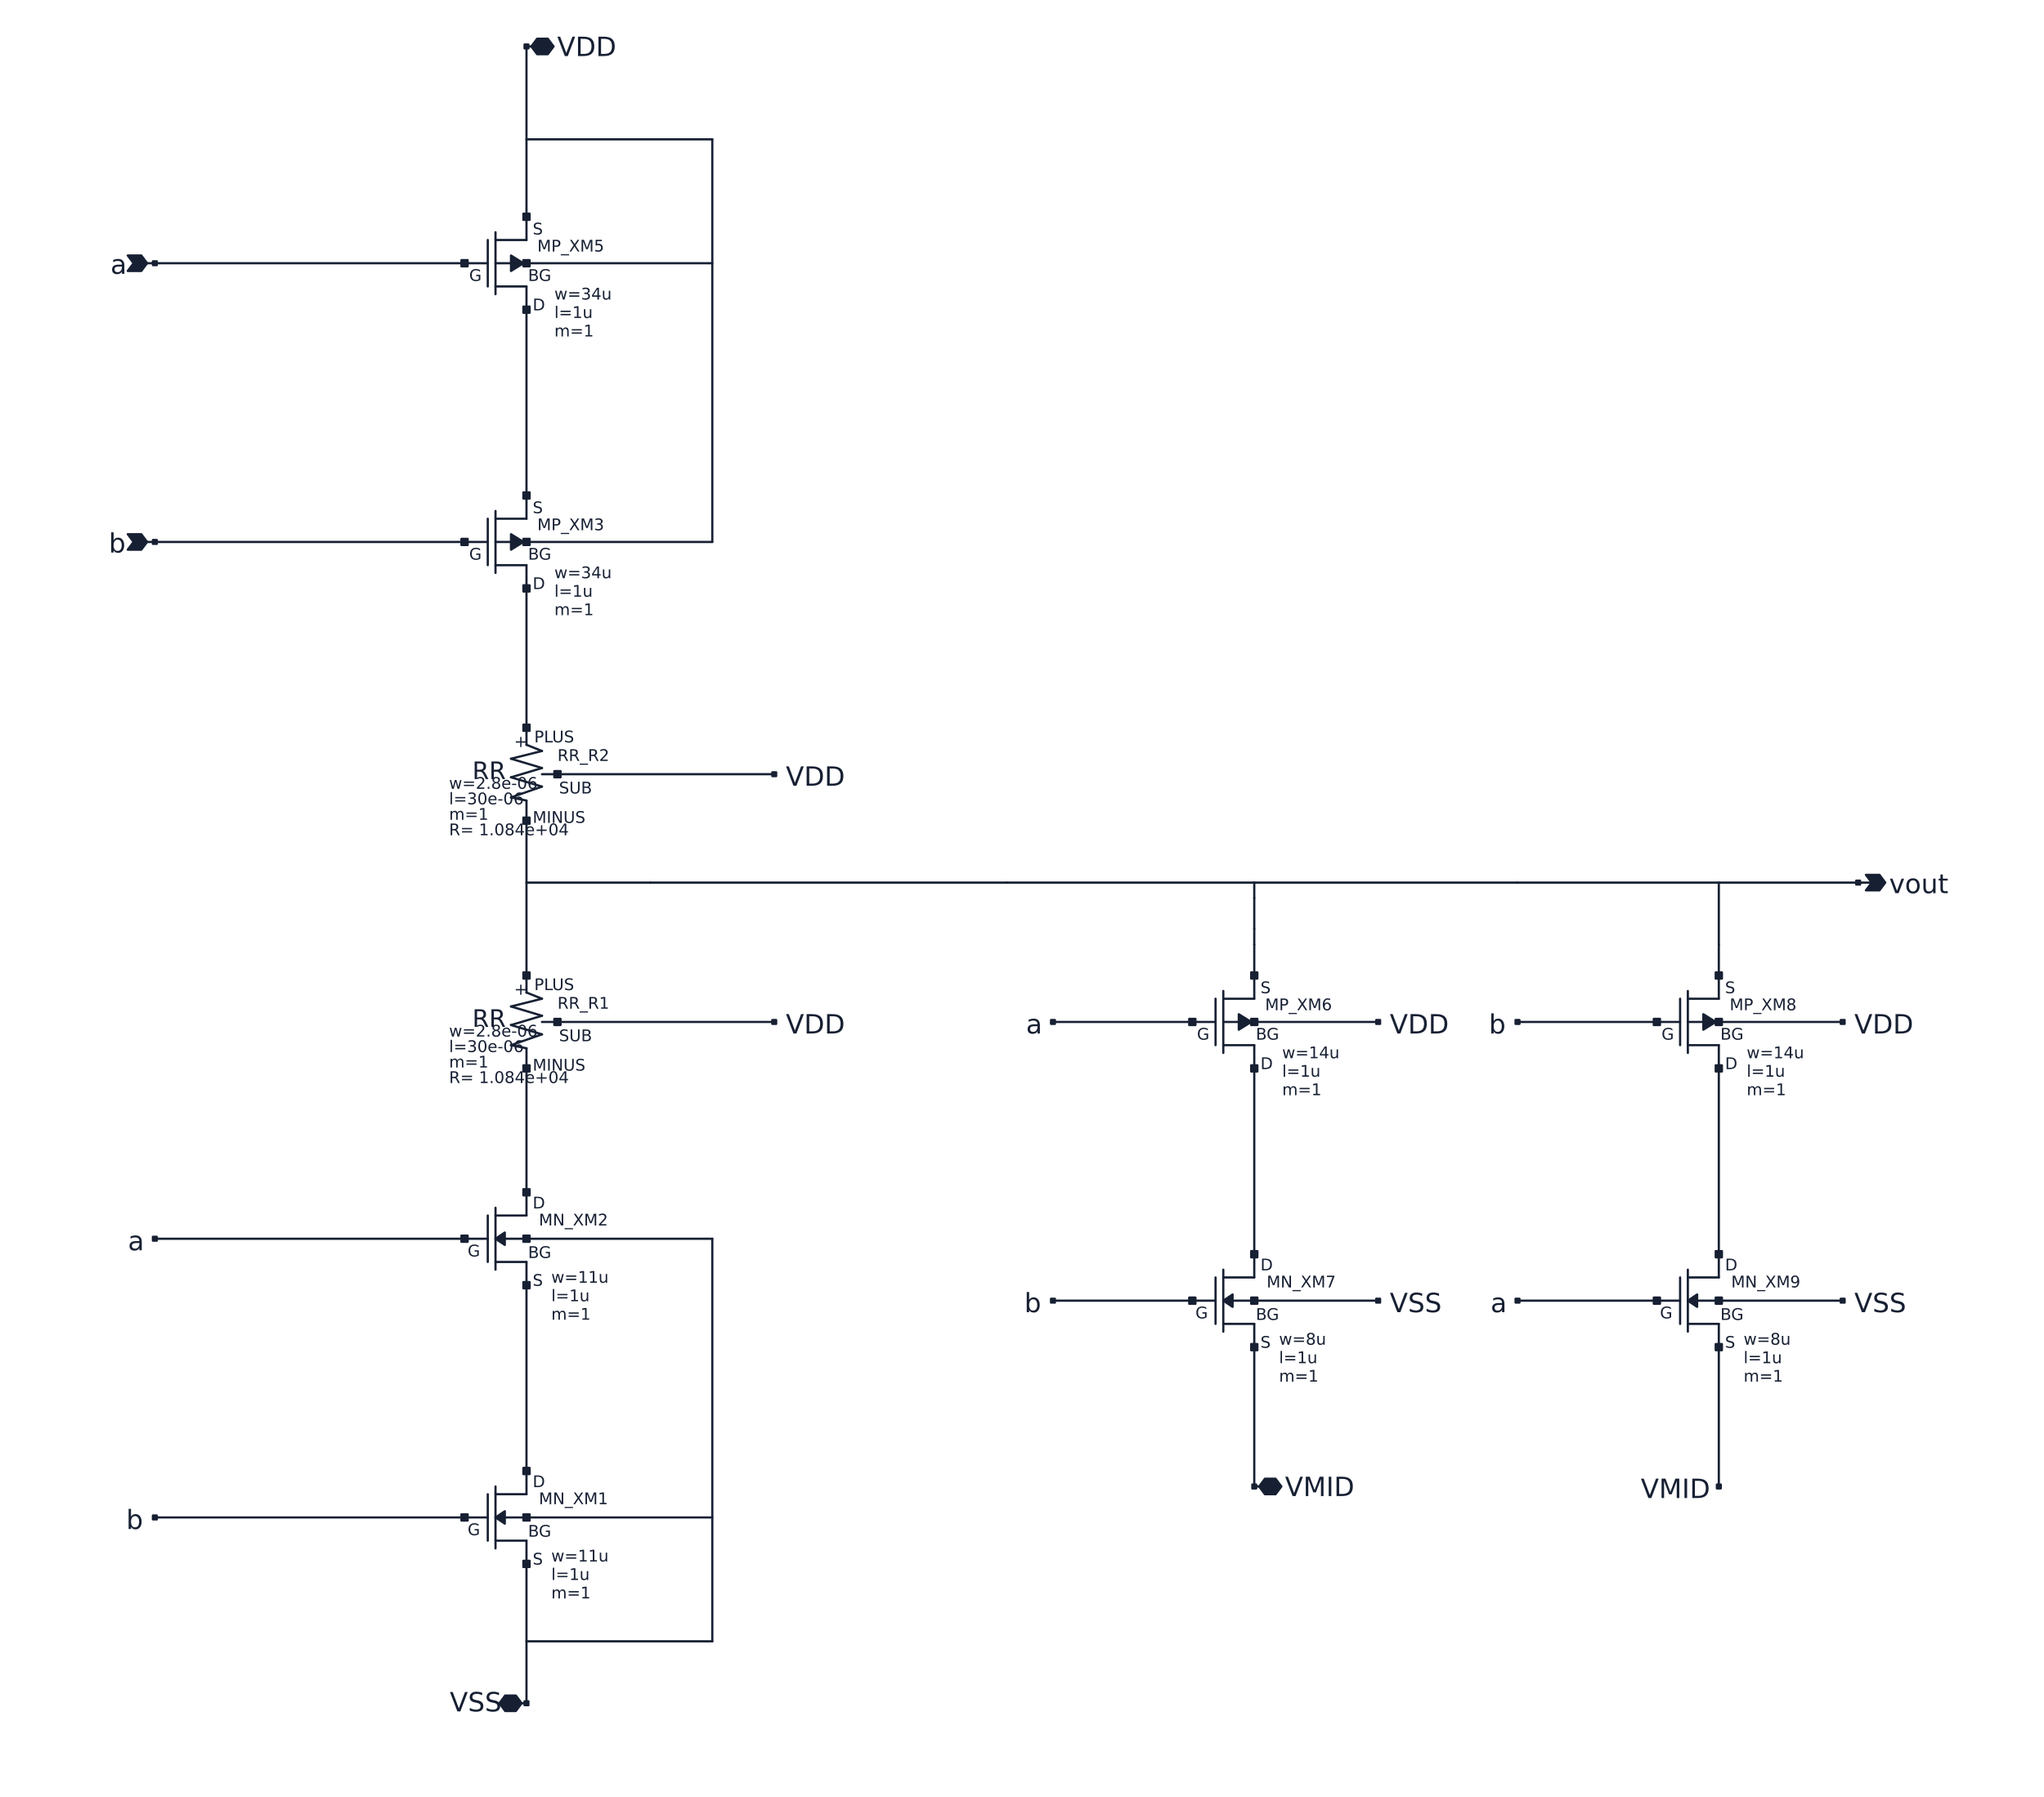
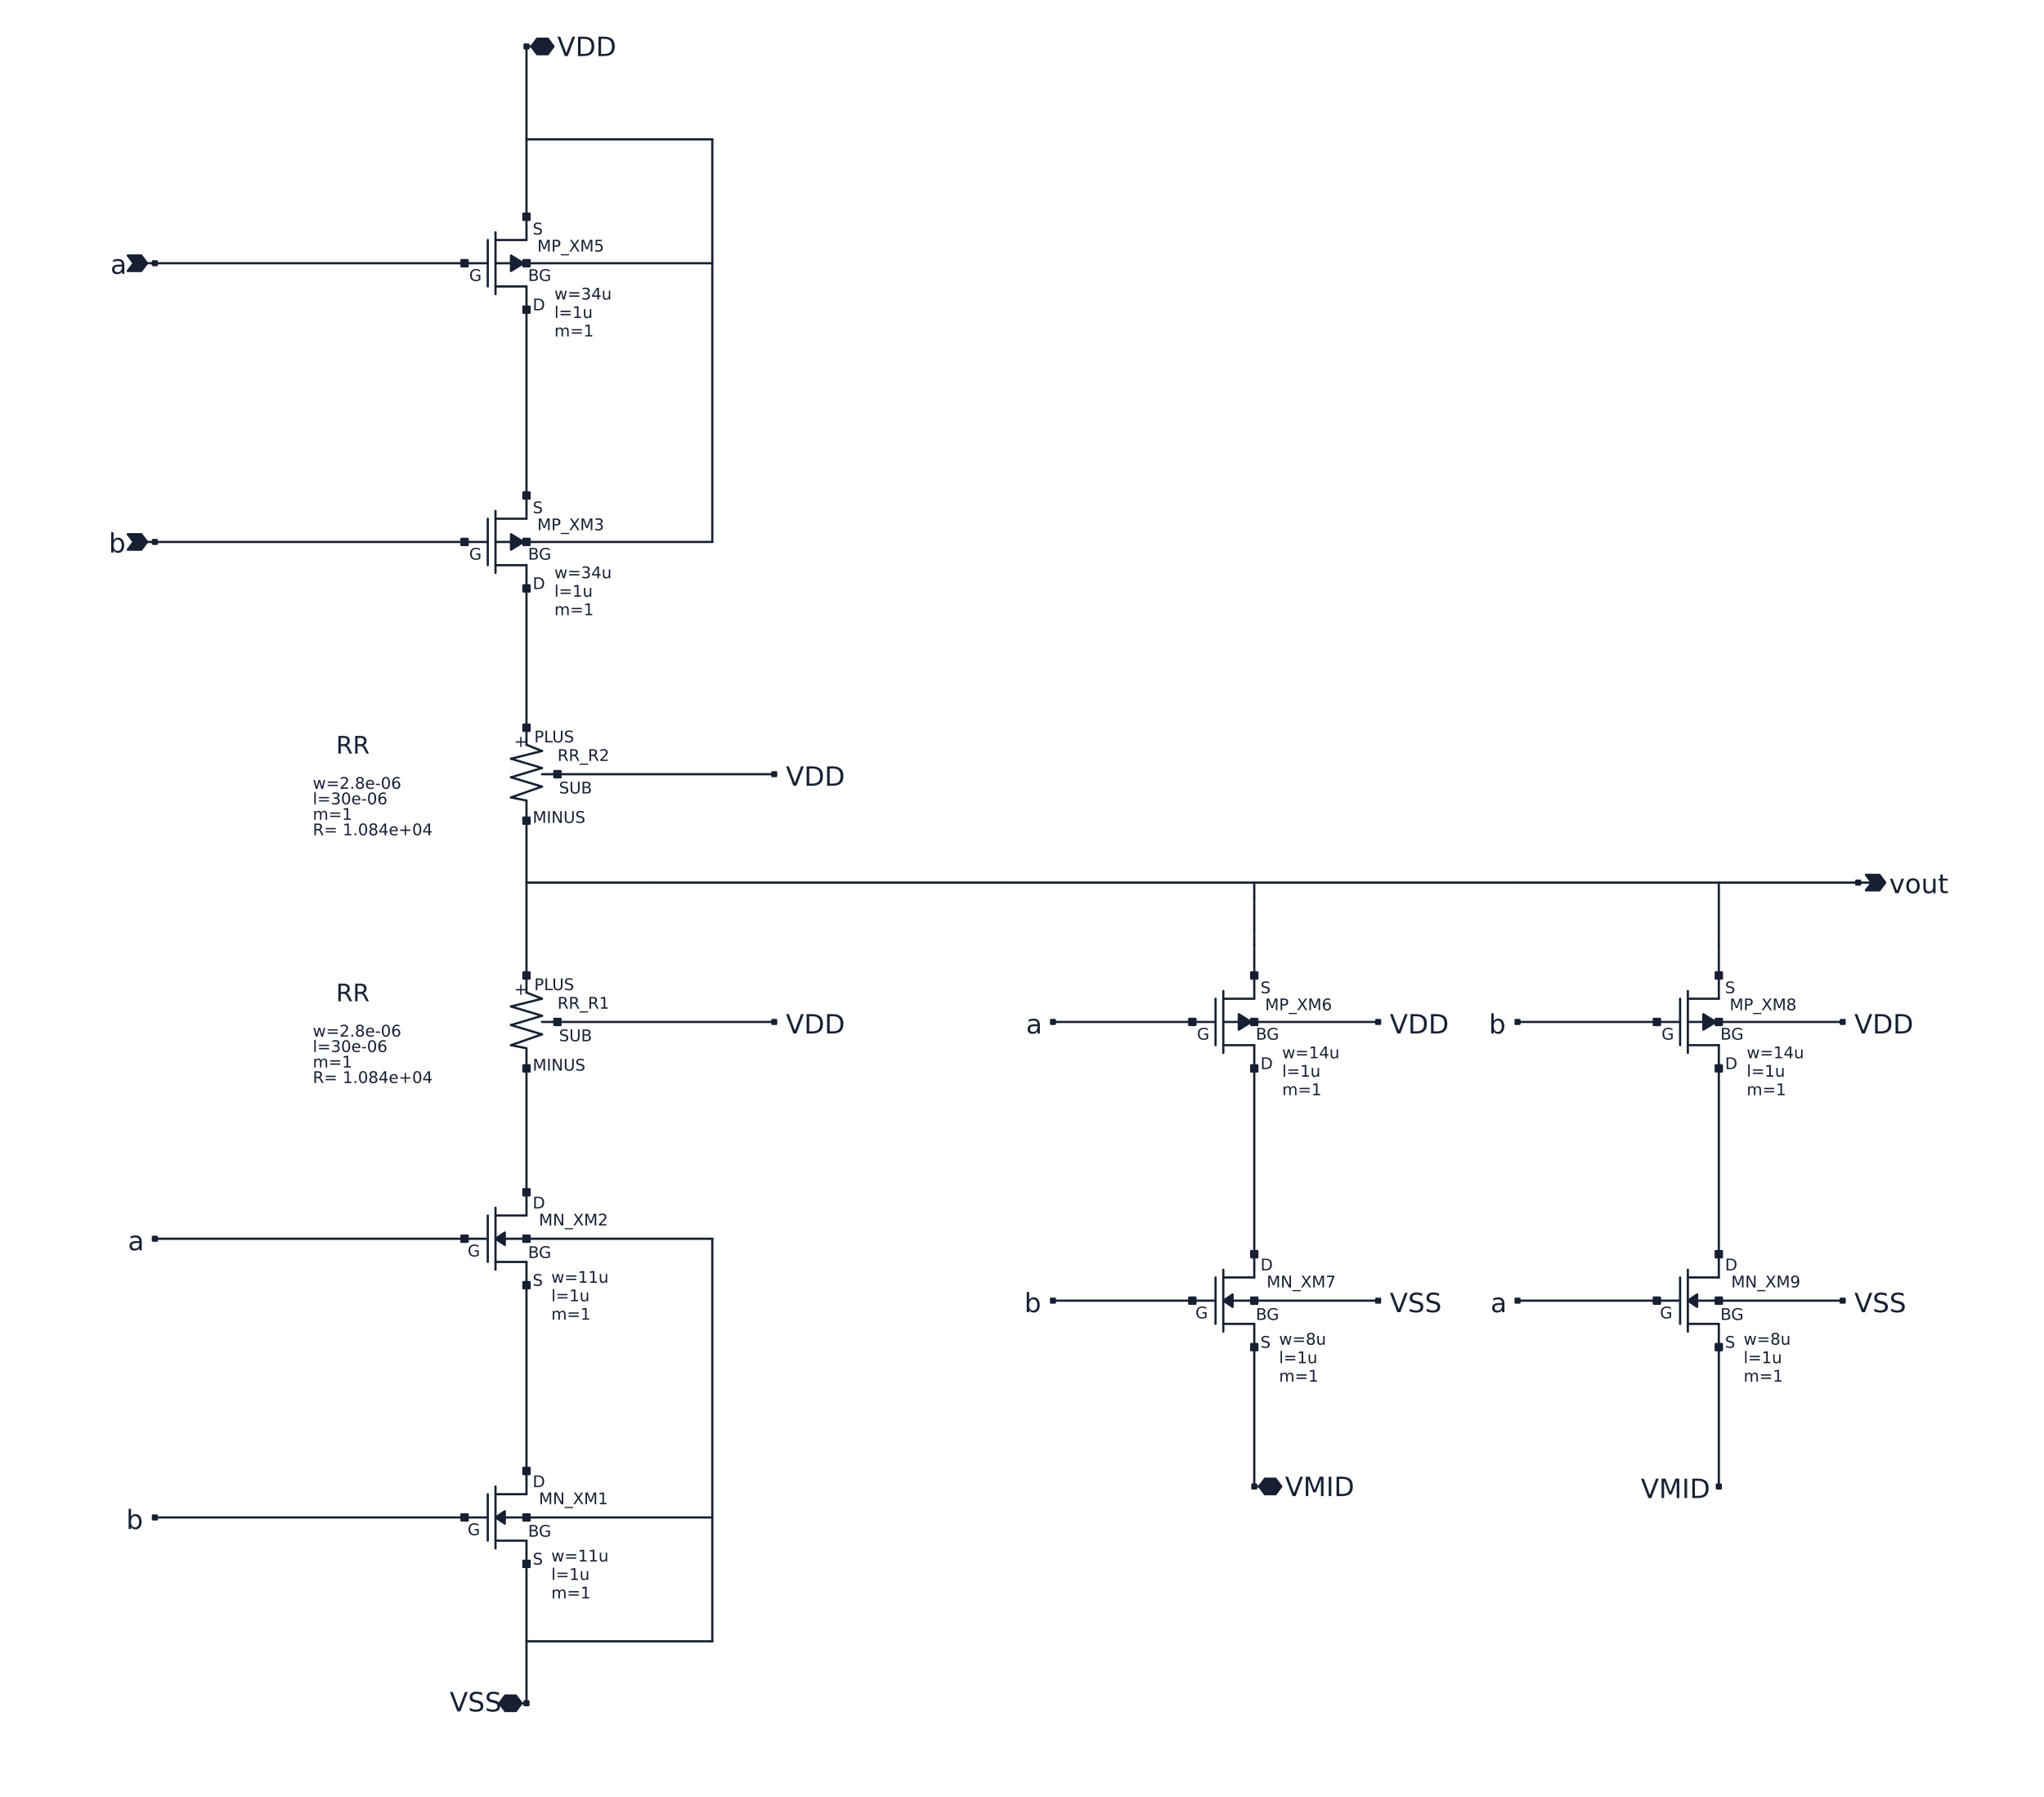
<svg xmlns="http://www.w3.org/2000/svg" role="img" aria-labelledby="schematic-title schematic-description" viewBox="0 0 1200 1055" width="1200" height="1055" version="1.1">
  <style>.l0{fill:#ffffff;stroke:#ffffff;stroke-width:1.3;stroke-linecap:round;stroke-linejoin:round}
.l1{fill:#172033;stroke:#172033;stroke-width:1.3;stroke-linecap:round;stroke-linejoin:round}
.l4{fill:#172033;stroke:#172033;stroke-width:1.3;stroke-linecap:round;stroke-linejoin:round}
.l5{fill:#172033;stroke:#172033;stroke-width:1.3;stroke-linecap:round;stroke-linejoin:round}
text{font-family:DejaVu Sans,sans-serif;fill:#172033;fill-opacity:1}</style>
  <rect class="l0" x="0" y="0" width="1200" height="1055" />
  <path class="l4" d="M290.909 300L290.909 336.364" />
  <path class="l4" d="M290.909 318.182L309.091 318.182" />
  <path class="l4" d="M272.727 318.182L286.364 318.182" />
  <path class="l4" d="M290.909 304.545L309.091 304.545" />
  <path class="l4" d="M309.091 290.909L309.091 304.545" />
  <path class="l4" d="M290.909 331.818L309.091 331.818" />
  <path class="l4" d="M309.091 331.818L309.091 345.455" />
  <path class="l4" d="M286.364 304.545L286.364 331.818" />
  <path class="l4" d="M307.273 318.182L300 313.636L300 322.727L307.273 318.182" />
  <path class="l4" d="M318.182 454.545L327.273 454.545" />
  <path class="l4" d="M309.091 470L309.091 481.818" />
  <path class="l4" d="M300 468.182L309.091 470" />
  <path class="l4" d="M300 468.182L318.182 461.818" />
  <path class="l4" d="M300 456.364L318.182 461.818" />
  <path class="l4" d="M300 456.364L318.182 450.909" />
  <path class="l4" d="M300 445.455L318.182 450.909" />
  <path class="l4" d="M300 445.455L318.182 440.909" />
  <path class="l4" d="M309.091 437.273L318.182 440.909" />
  <path class="l4" d="M309.091 427.273L309.091 437.273" />
  <path class="l4" d="M318.182 600L327.273 600" />
  <path class="l4" d="M309.091 615.455L309.091 627.273" />
  <path class="l4" d="M300 613.636L309.091 615.455" />
  <path class="l4" d="M300 613.636L318.182 607.273" />
  <path class="l4" d="M300 601.818L318.182 607.273" />
  <path class="l4" d="M300 601.818L318.182 596.364" />
  <path class="l4" d="M300 590.909L318.182 596.364" />
  <path class="l4" d="M300 590.909L318.182 586.364" />
  <path class="l4" d="M309.091 582.727L318.182 586.364" />
  <path class="l4" d="M309.091 572.727L309.091 582.727" />
  <path class="l4" d="M290.909 740.909L309.091 740.909" />
  <path class="l4" d="M309.091 740.909L309.091 754.545" />
  <path class="l4" d="M290.909 727.273L309.091 727.273" />
  <path class="l4" d="M286.364 713.636L286.364 740.909" />
  <path class="l4" d="M272.727 727.273L286.364 727.273" />
  <path class="l4" d="M290.909 709.091L290.909 745.455" />
  <path class="l4" d="M290.909 713.636L309.091 713.636" />
  <path class="l4" d="M309.091 700L309.091 713.636" />
  <path class="l4" d="M290.909 727.273L296.364 723.636L296.364 730.909L290.909 727.273" />
  <path class="l4" d="M290.909 904.545L309.091 904.545" />
  <path class="l4" d="M309.091 904.545L309.091 918.182" />
  <path class="l4" d="M290.909 890.909L309.091 890.909" />
  <path class="l4" d="M286.364 877.273L286.364 904.545" />
  <path class="l4" d="M272.727 890.909L286.364 890.909" />
  <path class="l4" d="M290.909 872.727L290.909 909.091" />
  <path class="l4" d="M290.909 877.273L309.091 877.273" />
  <path class="l4" d="M309.091 863.636L309.091 877.273" />
  <path class="l4" d="M290.909 890.909L296.364 887.273L296.364 894.545L290.909 890.909" />
  <path class="l4" d="M290.909 136.364L290.909 172.727" />
  <path class="l4" d="M290.909 154.545L309.091 154.545" />
  <path class="l4" d="M272.727 154.545L286.364 154.545" />
  <path class="l4" d="M290.909 140.909L309.091 140.909" />
  <path class="l4" d="M309.091 127.273L309.091 140.909" />
  <path class="l4" d="M290.909 168.182L309.091 168.182" />
  <path class="l4" d="M309.091 168.182L309.091 181.818" />
  <path class="l4" d="M286.364 140.909L286.364 168.182" />
  <path class="l4" d="M307.273 154.545L300 150L300 159.091L307.273 154.545" />
  <path class="l4" d="M718.182 581.818L718.182 618.182" />
  <path class="l4" d="M718.182 600L736.364 600" />
  <path class="l4" d="M700 600L713.636 600" />
  <path class="l4" d="M718.182 586.364L736.364 586.364" />
  <path class="l4" d="M736.364 572.727L736.364 586.364" />
  <path class="l4" d="M718.182 613.636L736.364 613.636" />
  <path class="l4" d="M736.364 613.636L736.364 627.273" />
  <path class="l4" d="M713.636 586.364L713.636 613.636" />
  <path class="l4" d="M734.545 600L727.273 595.455L727.273 604.545L734.545 600" />
  <path class="l4" d="M718.182 777.273L736.364 777.273" />
  <path class="l4" d="M736.364 777.273L736.364 790.909" />
  <path class="l4" d="M718.182 763.636L736.364 763.636" />
  <path class="l4" d="M713.636 750L713.636 777.273" />
  <path class="l4" d="M700 763.636L713.636 763.636" />
  <path class="l4" d="M718.182 745.455L718.182 781.818" />
  <path class="l4" d="M718.182 750L736.364 750" />
  <path class="l4" d="M736.364 736.364L736.364 750" />
  <path class="l4" d="M718.182 763.636L723.636 760L723.636 767.273L718.182 763.636" />
  <path class="l4" d="M990.909 581.818L990.909 618.182" />
  <path class="l4" d="M990.909 600L1009.09 600" />
  <path class="l4" d="M972.727 600L986.364 600" />
  <path class="l4" d="M990.909 586.364L1009.09 586.364" />
  <path class="l4" d="M1009.09 572.727L1009.09 586.364" />
  <path class="l4" d="M990.909 613.636L1009.09 613.636" />
  <path class="l4" d="M1009.09 613.636L1009.09 627.273" />
  <path class="l4" d="M986.364 586.364L986.364 613.636" />
  <path class="l4" d="M1007.27 600L1000 595.455L1000 604.545L1007.27 600" />
  <path class="l4" d="M990.909 777.273L1009.09 777.273" />
  <path class="l4" d="M1009.09 777.273L1009.09 790.909" />
  <path class="l4" d="M990.909 763.636L1009.09 763.636" />
  <path class="l4" d="M986.364 750L986.364 777.273" />
  <path class="l4" d="M972.727 763.636L986.364 763.636" />
  <path class="l4" d="M990.909 745.455L990.909 781.818" />
  <path class="l4" d="M990.909 750L1009.09 750" />
  <path class="l4" d="M1009.09 736.364L1009.09 750" />
  <path class="l4" d="M990.909 763.636L996.364 760L996.364 767.273L990.909 763.636" />
  <path class="l5" d="M307.273 343.636L310.909 343.636L310.909 347.273L307.273 347.273L307.273 343.636z" />
  <path class="l5" d="M270.909 316.364L274.545 316.364L274.545 320L270.909 320L270.909 316.364z" />
  <path class="l5" d="M307.273 289.091L310.909 289.091L310.909 292.727L307.273 292.727L307.273 289.091z" />
  <path class="l5" d="M307.273 316.364L310.909 316.364L310.909 320L307.273 320L307.273 316.364z" />
  <path class="l5" d="M309.091 27.273L311.932 27.273" />
  <path class="l5" d="M321.591 31.818L325 27.273L321.591 22.727L315.341 22.727L311.932 27.273L315.341 31.818L321.591 31.818" />
  <path class="l5" d="M307.955 26.136L310.227 26.136L310.227 28.409L307.955 28.409L307.955 26.136z" />
  <path class="l5" d="M86.364 154.545L90.909 154.545" />
  <path class="l5" d="M86.364 154.545L82.954 150L75 150L78.409 154.545L75 159.091L82.954 159.091L86.364 154.545" />
  <path class="l5" d="M89.773 153.409L92.046 153.409L92.046 155.682L89.773 155.682L89.773 153.409z" />
  <path class="l5" d="M86.364 318.182L90.909 318.182" />
  <path class="l5" d="M86.364 318.182L82.954 313.636L75 313.636L78.409 318.182L75 322.727L82.954 322.727L86.364 318.182" />
  <path class="l5" d="M89.773 317.045L92.046 317.045L92.046 319.318L89.773 319.318L89.773 317.045z" />
  <path class="l5" d="M307.273 425.455L310.909 425.455L310.909 429.091L307.273 429.091L307.273 425.455z" />
  <path class="l5" d="M307.273 480L310.909 480L310.909 483.636L307.273 483.636L307.273 480z" />
  <path class="l5" d="M325.455 452.727L329.091 452.727L329.091 456.364L325.455 456.364L325.455 452.727z" />
  <path class="l5" d="M307.273 570.909L310.909 570.909L310.909 574.545L307.273 574.545L307.273 570.909z" />
  <path class="l5" d="M307.273 625.455L310.909 625.455L310.909 629.091L307.273 629.091L307.273 625.455z" />
  <path class="l5" d="M325.455 598.182L329.091 598.182L329.091 601.818L325.455 601.818L325.455 598.182z" />
  <path class="l5" d="M1090.91 518.182L1098.86 518.182" />
  <path class="l5" d="M1106.82 518.182L1103.41 513.636L1095.45 513.636L1098.86 518.182L1095.45 522.727L1103.41 522.727L1106.82 518.182" />
  <path class="l5" d="M1089.77 517.045L1092.05 517.045L1092.05 519.318L1089.77 519.318L1089.77 517.045z" />
  <path class="l5" d="M453.409 453.409L455.682 453.409L455.682 455.682L453.409 455.682L453.409 453.409z" />
  <path class="l5" d="M453.409 598.864L455.682 598.864L455.682 601.136L453.409 601.136L453.409 598.864z" />
  <path class="l5" d="M307.273 698.182L310.909 698.182L310.909 701.818L307.273 701.818L307.273 698.182z" />
  <path class="l5" d="M270.909 725.455L274.545 725.455L274.545 729.091L270.909 729.091L270.909 725.455z" />
  <path class="l5" d="M307.273 752.727L310.909 752.727L310.909 756.364L307.273 756.364L307.273 752.727z" />
  <path class="l5" d="M307.273 725.455L310.909 725.455L310.909 729.091L307.273 729.091L307.273 725.455z" />
  <path class="l5" d="M307.273 861.818L310.909 861.818L310.909 865.455L307.273 865.455L307.273 861.818z" />
  <path class="l5" d="M270.909 889.091L274.545 889.091L274.545 892.727L270.909 892.727L270.909 889.091z" />
  <path class="l5" d="M307.273 916.364L310.909 916.364L310.909 920L307.273 920L307.273 916.364z" />
  <path class="l5" d="M307.273 889.091L310.909 889.091L310.909 892.727L307.273 892.727L307.273 889.091z" />
  <path class="l5" d="M89.773 726.136L92.046 726.136L92.046 728.409L89.773 728.409L89.773 726.136z" />
  <path class="l5" d="M89.773 889.773L92.046 889.773L92.046 892.045L89.773 892.045L89.773 889.773z" />
  <path class="l5" d="M306.25 1000L309.091 1000" />
  <path class="l5" d="M296.591 995.455L293.182 1000L296.591 1004.55L302.841 1004.55L306.25 1000L302.841 995.455L296.591 995.455" />
  <path class="l5" d="M307.955 998.864L310.227 998.864L310.227 1001.14L307.955 1001.14L307.955 998.864z" />
  <path class="l5" d="M307.273 180L310.909 180L310.909 183.636L307.273 183.636L307.273 180z" />
  <path class="l5" d="M270.909 152.727L274.545 152.727L274.545 156.364L270.909 156.364L270.909 152.727z" />
  <path class="l5" d="M307.273 125.455L310.909 125.455L310.909 129.091L307.273 129.091L307.273 125.455z" />
  <path class="l5" d="M307.273 152.727L310.909 152.727L310.909 156.364L307.273 156.364L307.273 152.727z" />
  <path class="l5" d="M734.545 625.455L738.182 625.455L738.182 629.091L734.545 629.091L734.545 625.455z" />
  <path class="l5" d="M698.182 598.182L701.818 598.182L701.818 601.818L698.182 601.818L698.182 598.182z" />
  <path class="l5" d="M734.545 570.909L738.182 570.909L738.182 574.545L734.545 574.545L734.545 570.909z" />
  <path class="l5" d="M734.545 598.182L738.182 598.182L738.182 601.818L734.545 601.818L734.545 598.182z" />
  <path class="l5" d="M734.545 734.545L738.182 734.545L738.182 738.182L734.545 738.182L734.545 734.545z" />
  <path class="l5" d="M698.182 761.818L701.818 761.818L701.818 765.455L698.182 765.455L698.182 761.818z" />
  <path class="l5" d="M734.545 789.091L738.182 789.091L738.182 792.727L734.545 792.727L734.545 789.091z" />
  <path class="l5" d="M734.545 761.818L738.182 761.818L738.182 765.455L734.545 765.455L734.545 761.818z" />
  <path class="l5" d="M736.364 872.727L739.205 872.727" />
  <path class="l5" d="M748.864 877.273L752.273 872.727L748.864 868.182L742.614 868.182L739.205 872.727L742.614 877.273L748.864 877.273" />
  <path class="l5" d="M735.227 871.591L737.5 871.591L737.5 873.864L735.227 873.864L735.227 871.591z" />
  <path class="l5" d="M1007.27 625.455L1010.91 625.455L1010.91 629.091L1007.27 629.091L1007.27 625.455z" />
  <path class="l5" d="M970.909 598.182L974.545 598.182L974.545 601.818L970.909 601.818L970.909 598.182z" />
  <path class="l5" d="M1007.27 570.909L1010.91 570.909L1010.91 574.545L1007.27 574.545L1007.27 570.909z" />
  <path class="l5" d="M1007.27 598.182L1010.91 598.182L1010.91 601.818L1007.27 601.818L1007.27 598.182z" />
  <path class="l5" d="M1007.27 734.545L1010.91 734.545L1010.91 738.182L1007.27 738.182L1007.27 734.545z" />
  <path class="l5" d="M970.909 761.818L974.545 761.818L974.545 765.455L970.909 765.455L970.909 761.818z" />
  <path class="l5" d="M1007.27 789.091L1010.91 789.091L1010.91 792.727L1007.27 792.727L1007.27 789.091z" />
  <path class="l5" d="M1007.27 761.818L1010.91 761.818L1010.91 765.455L1007.27 765.455L1007.27 761.818z" />
  <path class="l5" d="M1007.95 871.591L1010.23 871.591L1010.23 873.864L1007.95 873.864L1007.95 871.591z" />
  <path class="l5" d="M617.045 598.864L619.318 598.864L619.318 601.136L617.045 601.136L617.045 598.864z" />
  <path class="l5" d="M889.773 598.864L892.045 598.864L892.045 601.136L889.773 601.136L889.773 598.864z" />
  <path class="l5" d="M617.045 762.5L619.318 762.5L619.318 764.773L617.045 764.773L617.045 762.5z" />
  <path class="l5" d="M889.773 762.5L892.045 762.5L892.045 764.773L889.773 764.773L889.773 762.5z" />
  <path class="l5" d="M807.955 598.864L810.227 598.864L810.227 601.136L807.955 601.136L807.955 598.864z" />
  <path class="l5" d="M1080.68 598.864L1082.95 598.864L1082.95 601.136L1080.68 601.136L1080.68 598.864z" />
  <path class="l5" d="M807.955 762.5L810.227 762.5L810.227 764.773L807.955 764.773L807.955 762.5z" />
  <path class="l5" d="M1080.68 762.5L1082.95 762.5L1082.95 764.773L1080.68 764.773L1080.68 762.5z" />
  <text fill="#172033" xml:space="preserve" font-size="9.455" transform="translate(312.727, 345.857)">D</text>
  <text fill="#172033" xml:space="preserve" font-size="9.455" transform="translate(275.455, 328.585)">G</text>
  <text fill="#172033" xml:space="preserve" font-size="9.455" transform="translate(312.727, 301.312)">S</text>
  <text fill="#172033" xml:space="preserve" font-size="9.455" transform="translate(310, 328.585)">BG</text>
  <text fill="#172033" xml:space="preserve" font-size="9.455" transform="translate(315.455, 311.312)">MP_XM3</text>
  <text fill="#172033" xml:space="preserve" font-size="9.455" transform="translate(325.455, 339.494)">w=34u</text>
  <text fill="#172033" xml:space="preserve" font-size="9.455" transform="translate(325.455, 350.338)">l=1u</text>
  <text fill="#172033" xml:space="preserve" font-size="9.455" transform="translate(325.455, 361.183)">m=1</text>
  <text fill="#172033" xml:space="preserve" font-size="15.6" transform="translate(327.131, 32.9148)">VDD</text>
  <text fill="#172033" xml:space="preserve" font-size="15.6" transform="translate(64.8636, 160.756)">a</text>
  <text fill="#172033" xml:space="preserve" font-size="15.6" transform="translate(63.8636, 324.392)">b</text>
  <text fill="#172033" xml:space="preserve" font-size="9.455" transform="translate(313.636, 435.857)">PLUS</text>
  <text fill="#172033" xml:space="preserve" font-size="9.455" transform="translate(312.727, 483.13)">MINUS</text>
  <text fill="#172033" xml:space="preserve" font-size="9.455" transform="translate(328.182, 465.857)">SUB</text>
  <text fill="#172033" xml:space="preserve" font-size="9.455" transform="translate(327.273, 446.767)">RR_R2</text>
  <text fill="#172033" xml:space="preserve" font-size="9.455" transform="translate(301.818, 438.585)">+</text>
-   <text fill="#172033" xml:space="preserve" font-size="14.182" transform="translate(277.273, 457.423)">RR</text>
-   <text fill="#172033" xml:space="preserve" font-size="9.455" transform="translate(263.636, 490.403)">R= 1.084e+04</text>
-   <text fill="#172033" xml:space="preserve" font-size="9.455" transform="translate(263.636, 463.13)">w=2.8e-06</text>
-   <text fill="#172033" xml:space="preserve" font-size="9.455" transform="translate(263.636, 472.221)">l=30e-06</text>
-   <text fill="#172033" xml:space="preserve" font-size="9.455" transform="translate(263.636, 481.312)">m=1</text>
+   <text fill="#172033" xml:space="preserve" font-size="14.182" transform="translate(197.273, 442.423)">RR</text>
+   <text fill="#172033" xml:space="preserve" font-size="9.455" transform="translate(183.636, 490.403)">R= 1.084e+04</text>
+   <text fill="#172033" xml:space="preserve" font-size="9.455" transform="translate(183.636, 463.13)">w=2.8e-06</text>
+   <text fill="#172033" xml:space="preserve" font-size="9.455" transform="translate(183.636, 472.221)">l=30e-06</text>
+   <text fill="#172033" xml:space="preserve" font-size="9.455" transform="translate(183.636, 481.312)">m=1</text>
  <text fill="#172033" xml:space="preserve" font-size="9.455" transform="translate(313.636, 581.312)">PLUS</text>
  <text fill="#172033" xml:space="preserve" font-size="9.455" transform="translate(312.727, 628.585)">MINUS</text>
  <text fill="#172033" xml:space="preserve" font-size="9.455" transform="translate(328.182, 611.312)">SUB</text>
  <text fill="#172033" xml:space="preserve" font-size="9.455" transform="translate(327.273, 592.221)">RR_R1</text>
  <text fill="#172033" xml:space="preserve" font-size="9.455" transform="translate(301.818, 584.039)">+</text>
-   <text fill="#172033" xml:space="preserve" font-size="14.182" transform="translate(277.273, 602.877)">RR</text>
-   <text fill="#172033" xml:space="preserve" font-size="9.455" transform="translate(263.636, 635.857)">R= 1.084e+04</text>
-   <text fill="#172033" xml:space="preserve" font-size="9.455" transform="translate(263.636, 608.585)">w=2.8e-06</text>
-   <text fill="#172033" xml:space="preserve" font-size="9.455" transform="translate(263.636, 617.676)">l=30e-06</text>
-   <text fill="#172033" xml:space="preserve" font-size="9.455" transform="translate(263.636, 626.767)">m=1</text>
+   <text fill="#172033" xml:space="preserve" font-size="14.182" transform="translate(197.273, 587.877)">RR</text>
+   <text fill="#172033" xml:space="preserve" font-size="9.455" transform="translate(183.636, 635.857)">R= 1.084e+04</text>
+   <text fill="#172033" xml:space="preserve" font-size="9.455" transform="translate(183.636, 608.585)">w=2.8e-06</text>
+   <text fill="#172033" xml:space="preserve" font-size="9.455" transform="translate(183.636, 617.676)">l=30e-06</text>
+   <text fill="#172033" xml:space="preserve" font-size="9.455" transform="translate(183.636, 626.767)">m=1</text>
  <text fill="#172033" xml:space="preserve" font-size="15.6" transform="translate(1109.09, 524.392)">vout</text>
  <text fill="#172033" xml:space="preserve" font-size="15.6" transform="translate(461.364, 461.324)">VDD</text>
  <text fill="#172033" xml:space="preserve" font-size="15.6" transform="translate(461.364, 606.778)">VDD</text>
  <text fill="#172033" xml:space="preserve" font-size="9.455" transform="translate(312.727, 709.494)">D</text>
  <text fill="#172033" xml:space="preserve" font-size="9.455" transform="translate(274.545, 737.676)">G</text>
  <text fill="#172033" xml:space="preserve" font-size="9.455" transform="translate(312.727, 754.948)">S</text>
  <text fill="#172033" xml:space="preserve" font-size="9.455" transform="translate(310, 738.585)">BG</text>
  <text fill="#172033" xml:space="preserve" font-size="9.455" transform="translate(316.364, 719.494)">MN_XM2</text>
  <text fill="#172033" xml:space="preserve" font-size="9.455" transform="translate(323.636, 753.13)">w=11u</text>
  <text fill="#172033" xml:space="preserve" font-size="9.455" transform="translate(323.636, 763.975)">l=1u</text>
  <text fill="#172033" xml:space="preserve" font-size="9.455" transform="translate(323.636, 774.819)">m=1</text>
  <text fill="#172033" xml:space="preserve" font-size="9.455" transform="translate(312.727, 873.13)">D</text>
  <text fill="#172033" xml:space="preserve" font-size="9.455" transform="translate(274.545, 901.312)">G</text>
  <text fill="#172033" xml:space="preserve" font-size="9.455" transform="translate(312.727, 918.585)">S</text>
  <text fill="#172033" xml:space="preserve" font-size="9.455" transform="translate(310, 902.221)">BG</text>
  <text fill="#172033" xml:space="preserve" font-size="9.455" transform="translate(316.364, 883.13)">MN_XM1</text>
  <text fill="#172033" xml:space="preserve" font-size="9.455" transform="translate(323.636, 916.767)">w=11u</text>
  <text fill="#172033" xml:space="preserve" font-size="9.455" transform="translate(323.636, 927.611)">l=1u</text>
  <text fill="#172033" xml:space="preserve" font-size="9.455" transform="translate(323.636, 938.455)">m=1</text>
  <text fill="#172033" xml:space="preserve" font-size="15.6" transform="translate(75.0909, 734.051)">a</text>
  <text fill="#172033" xml:space="preserve" font-size="15.6" transform="translate(74.0909, 897.688)">b</text>
  <text fill="#172033" xml:space="preserve" font-size="15.6" transform="translate(264.051, 1004.79)">VSS</text>
  <text fill="#172033" xml:space="preserve" font-size="9.455" transform="translate(312.727, 182.221)">D</text>
  <text fill="#172033" xml:space="preserve" font-size="9.455" transform="translate(275.455, 164.948)">G</text>
  <text fill="#172033" xml:space="preserve" font-size="9.455" transform="translate(312.727, 137.676)">S</text>
  <text fill="#172033" xml:space="preserve" font-size="9.455" transform="translate(310, 164.948)">BG</text>
  <text fill="#172033" xml:space="preserve" font-size="9.455" transform="translate(315.455, 147.676)">MP_XM5</text>
  <text fill="#172033" xml:space="preserve" font-size="9.455" transform="translate(325.455, 175.857)">w=34u</text>
  <text fill="#172033" xml:space="preserve" font-size="9.455" transform="translate(325.455, 186.702)">l=1u</text>
  <text fill="#172033" xml:space="preserve" font-size="9.455" transform="translate(325.455, 197.546)">m=1</text>
  <text fill="#172033" xml:space="preserve" font-size="9.455" transform="translate(740, 627.676)">D</text>
  <text fill="#172033" xml:space="preserve" font-size="9.455" transform="translate(702.727, 610.403)">G</text>
  <text fill="#172033" xml:space="preserve" font-size="9.455" transform="translate(740, 583.13)">S</text>
  <text fill="#172033" xml:space="preserve" font-size="9.455" transform="translate(737.273, 610.403)">BG</text>
  <text fill="#172033" xml:space="preserve" font-size="9.455" transform="translate(742.727, 593.13)">MP_XM6</text>
  <text fill="#172033" xml:space="preserve" font-size="9.455" transform="translate(752.727, 621.312)">w=14u</text>
  <text fill="#172033" xml:space="preserve" font-size="9.455" transform="translate(752.727, 632.156)">l=1u</text>
  <text fill="#172033" xml:space="preserve" font-size="9.455" transform="translate(752.727, 643.001)">m=1</text>
  <text fill="#172033" xml:space="preserve" font-size="9.455" transform="translate(740, 745.857)">D</text>
  <text fill="#172033" xml:space="preserve" font-size="9.455" transform="translate(701.818, 774.039)">G</text>
  <text fill="#172033" xml:space="preserve" font-size="9.455" transform="translate(740, 791.312)">S</text>
  <text fill="#172033" xml:space="preserve" font-size="9.455" transform="translate(737.273, 774.948)">BG</text>
  <text fill="#172033" xml:space="preserve" font-size="9.455" transform="translate(743.636, 755.857)">MN_XM7</text>
  <text fill="#172033" xml:space="preserve" font-size="9.455" transform="translate(750.909, 789.494)">w=8u</text>
  <text fill="#172033" xml:space="preserve" font-size="9.455" transform="translate(750.909, 800.338)">l=1u</text>
  <text fill="#172033" xml:space="preserve" font-size="9.455" transform="translate(750.909, 811.183)">m=1</text>
  <text fill="#172033" xml:space="preserve" font-size="15.6" transform="translate(754.403, 878.369)">VMID</text>
  <text fill="#172033" xml:space="preserve" font-size="9.455" transform="translate(1012.73, 627.676)">D</text>
  <text fill="#172033" xml:space="preserve" font-size="9.455" transform="translate(975.455, 610.403)">G</text>
  <text fill="#172033" xml:space="preserve" font-size="9.455" transform="translate(1012.73, 583.13)">S</text>
  <text fill="#172033" xml:space="preserve" font-size="9.455" transform="translate(1010, 610.403)">BG</text>
  <text fill="#172033" xml:space="preserve" font-size="9.455" transform="translate(1015.45, 593.13)">MP_XM8</text>
  <text fill="#172033" xml:space="preserve" font-size="9.455" transform="translate(1025.45, 621.312)">w=14u</text>
  <text fill="#172033" xml:space="preserve" font-size="9.455" transform="translate(1025.45, 632.156)">l=1u</text>
  <text fill="#172033" xml:space="preserve" font-size="9.455" transform="translate(1025.45, 643.001)">m=1</text>
  <text fill="#172033" xml:space="preserve" font-size="9.455" transform="translate(1012.73, 745.857)">D</text>
  <text fill="#172033" xml:space="preserve" font-size="9.455" transform="translate(974.545, 774.039)">G</text>
  <text fill="#172033" xml:space="preserve" font-size="9.455" transform="translate(1012.73, 791.312)">S</text>
  <text fill="#172033" xml:space="preserve" font-size="9.455" transform="translate(1010, 774.948)">BG</text>
  <text fill="#172033" xml:space="preserve" font-size="9.455" transform="translate(1016.36, 755.857)">MN_XM9</text>
  <text fill="#172033" xml:space="preserve" font-size="9.455" transform="translate(1023.64, 789.494)">w=8u</text>
  <text fill="#172033" xml:space="preserve" font-size="9.455" transform="translate(1023.64, 800.338)">l=1u</text>
  <text fill="#172033" xml:space="preserve" font-size="9.455" transform="translate(1023.64, 811.183)">m=1</text>
  <text fill="#172033" xml:space="preserve" font-size="15.6" transform="translate(963.273, 879.506)">VMID</text>
  <text fill="#172033" xml:space="preserve" font-size="15.6" transform="translate(602.364, 606.778)">a</text>
  <text fill="#172033" xml:space="preserve" font-size="15.6" transform="translate(874.091, 606.778)">b</text>
  <text fill="#172033" xml:space="preserve" font-size="15.6" transform="translate(601.364, 770.415)">b</text>
  <text fill="#172033" xml:space="preserve" font-size="15.6" transform="translate(875.091, 770.415)">a</text>
  <text fill="#172033" xml:space="preserve" font-size="15.6" transform="translate(815.909, 606.778)">VDD</text>
  <text fill="#172033" xml:space="preserve" font-size="15.6" transform="translate(1088.64, 606.778)">VDD</text>
  <text fill="#172033" xml:space="preserve" font-size="15.6" transform="translate(815.909, 770.415)">VSS</text>
  <text fill="#172033" xml:space="preserve" font-size="15.6" transform="translate(1088.64, 770.415)">VSS</text>
  <path class="l1" d="M309.091 27.273L309.091 127.273" />
  <path class="l1" d="M309.091 181.818L309.091 290.909" />
  <path class="l1" d="M309.091 345.455L309.091 427.273" />
  <path class="l1" d="M309.091 81.818L418.182 81.818" />
  <path class="l1" d="M418.182 81.818L418.182 318.182" />
  <path class="l1" d="M309.091 154.545L418.182 154.545" />
  <path class="l1" d="M309.091 318.182L418.182 318.182" />
  <path class="l1" d="M90.909 154.545L272.727 154.545" />
  <path class="l1" d="M90.909 318.182L272.727 318.182" />
  <path class="l1" d="M309.091 481.818L309.091 572.727" />
  <path class="l1" d="M327.273 454.545L454.545 454.545" />
  <path class="l1" d="M327.273 600L454.545 600" />
  <path class="l1" d="M309.091 627.273L309.091 700" />
  <path class="l1" d="M309.091 754.545L309.091 863.636" />
  <path class="l1" d="M309.091 918.182L309.091 1000" />
  <path class="l1" d="M309.091 727.273L418.182 727.273" />
  <path class="l1" d="M418.182 727.273L418.182 963.636" />
  <path class="l1" d="M309.091 890.909L418.182 890.909" />
  <path class="l1" d="M309.091 963.636L418.182 963.636" />
  <path class="l1" d="M90.909 727.273L272.727 727.273" />
  <path class="l1" d="M90.909 890.909L272.727 890.909" />
  <path class="l1" d="M309.091 518.182L381.818 518.182" />
  <path class="l1" d="M381.818 518.182L590.909 518.182" />
  <path class="l1" d="M736.364 527.273L736.364 545.455" />
  <path class="l1" d="M590.909 518.182L736.364 518.182" />
  <path class="l1" d="M736.364 518.182L736.364 527.273" />
  <path class="l1" d="M736.364 554.545L736.364 572.727" />
  <path class="l1" d="M736.364 545.455L736.364 554.545" />
  <path class="l1" d="M736.364 627.273L736.364 736.364" />
  <path class="l1" d="M736.364 790.909L736.364 872.727" />
  <path class="l1" d="M1009.09 554.545L1009.09 572.727" />
  <path class="l1" d="M1009.09 627.273L1009.09 736.364" />
  <path class="l1" d="M1009.09 790.909L1009.09 872.727" />
  <path class="l1" d="M736.364 518.182L890.909 518.182" />
  <path class="l1" d="M1009.09 518.182L1009.09 554.545" />
  <path class="l1" d="M890.909 518.182L1090.91 518.182" />
  <path class="l1" d="M618.182 600L700 600" />
  <path class="l1" d="M890.909 600L972.727 600" />
  <path class="l1" d="M618.182 763.636L700 763.636" />
  <path class="l1" d="M890.909 763.636L972.727 763.636" />
  <path class="l1" d="M736.364 600L809.091 600" />
  <path class="l1" d="M1009.09 600L1081.82 600" />
  <path class="l1" d="M736.364 763.636L809.091 763.636" />
  <path class="l1" d="M1009.09 763.636L1081.82 763.636" />
</svg>
